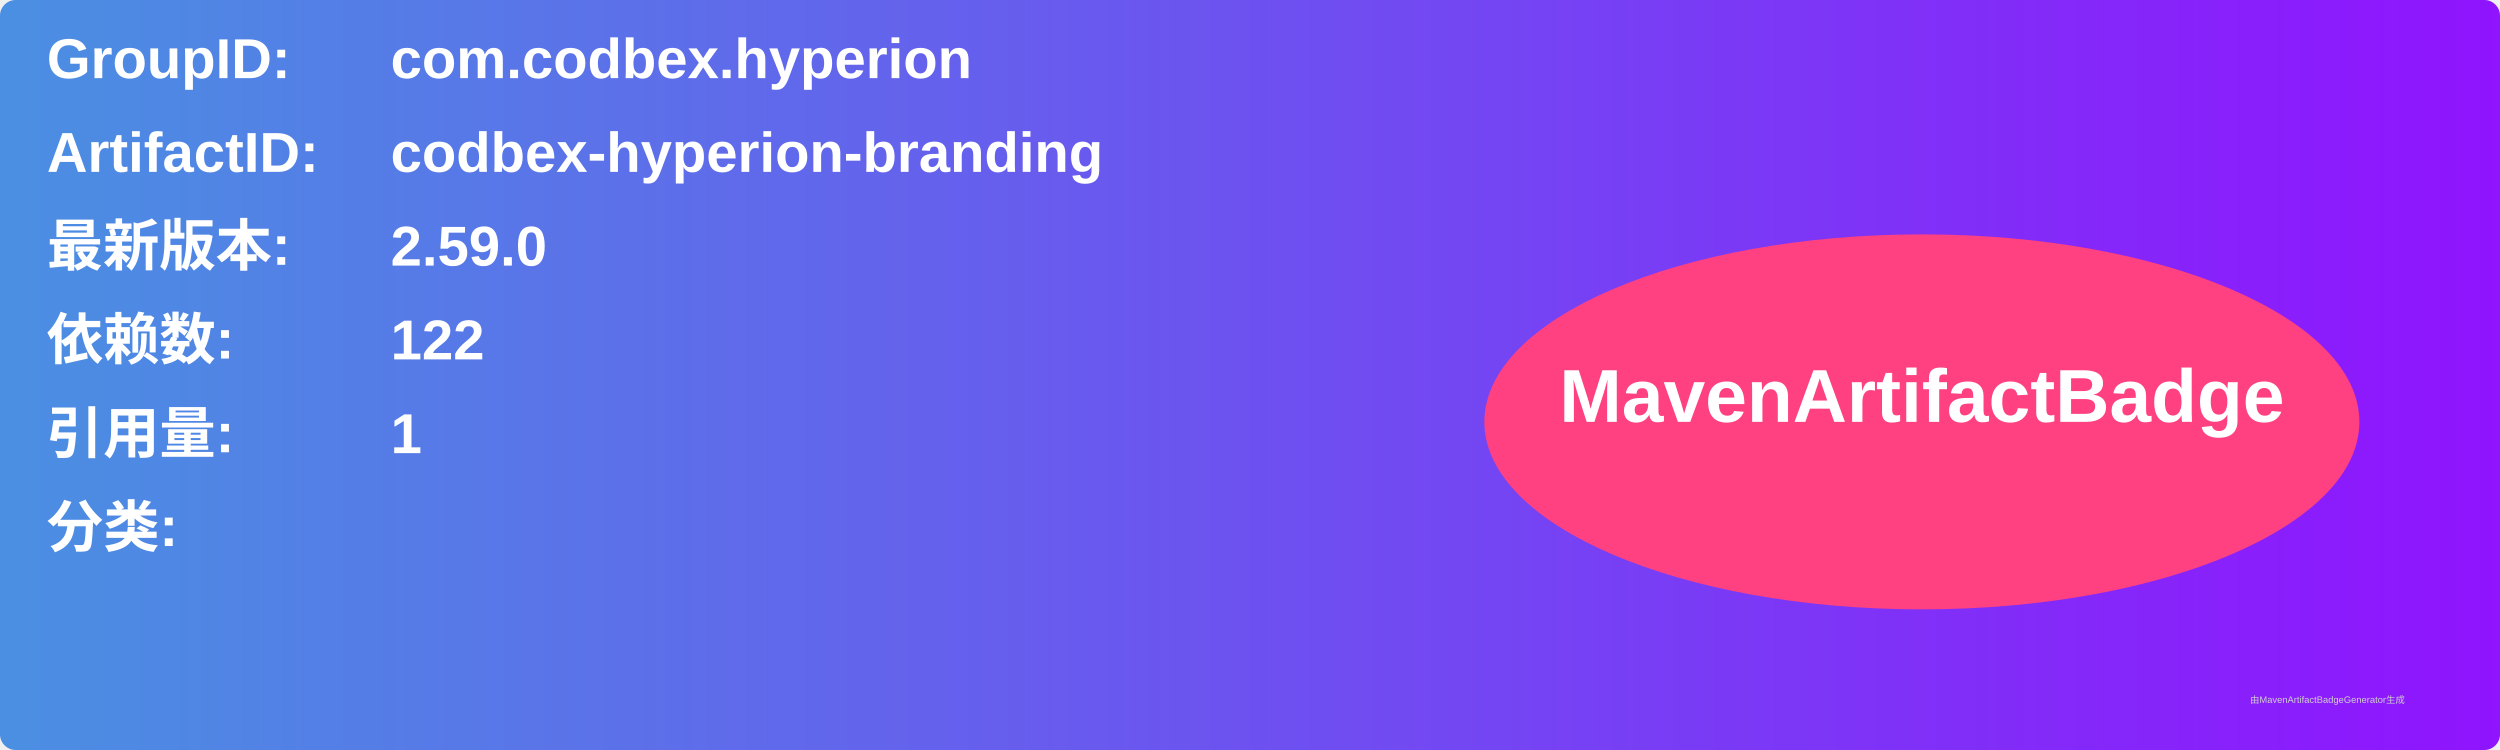
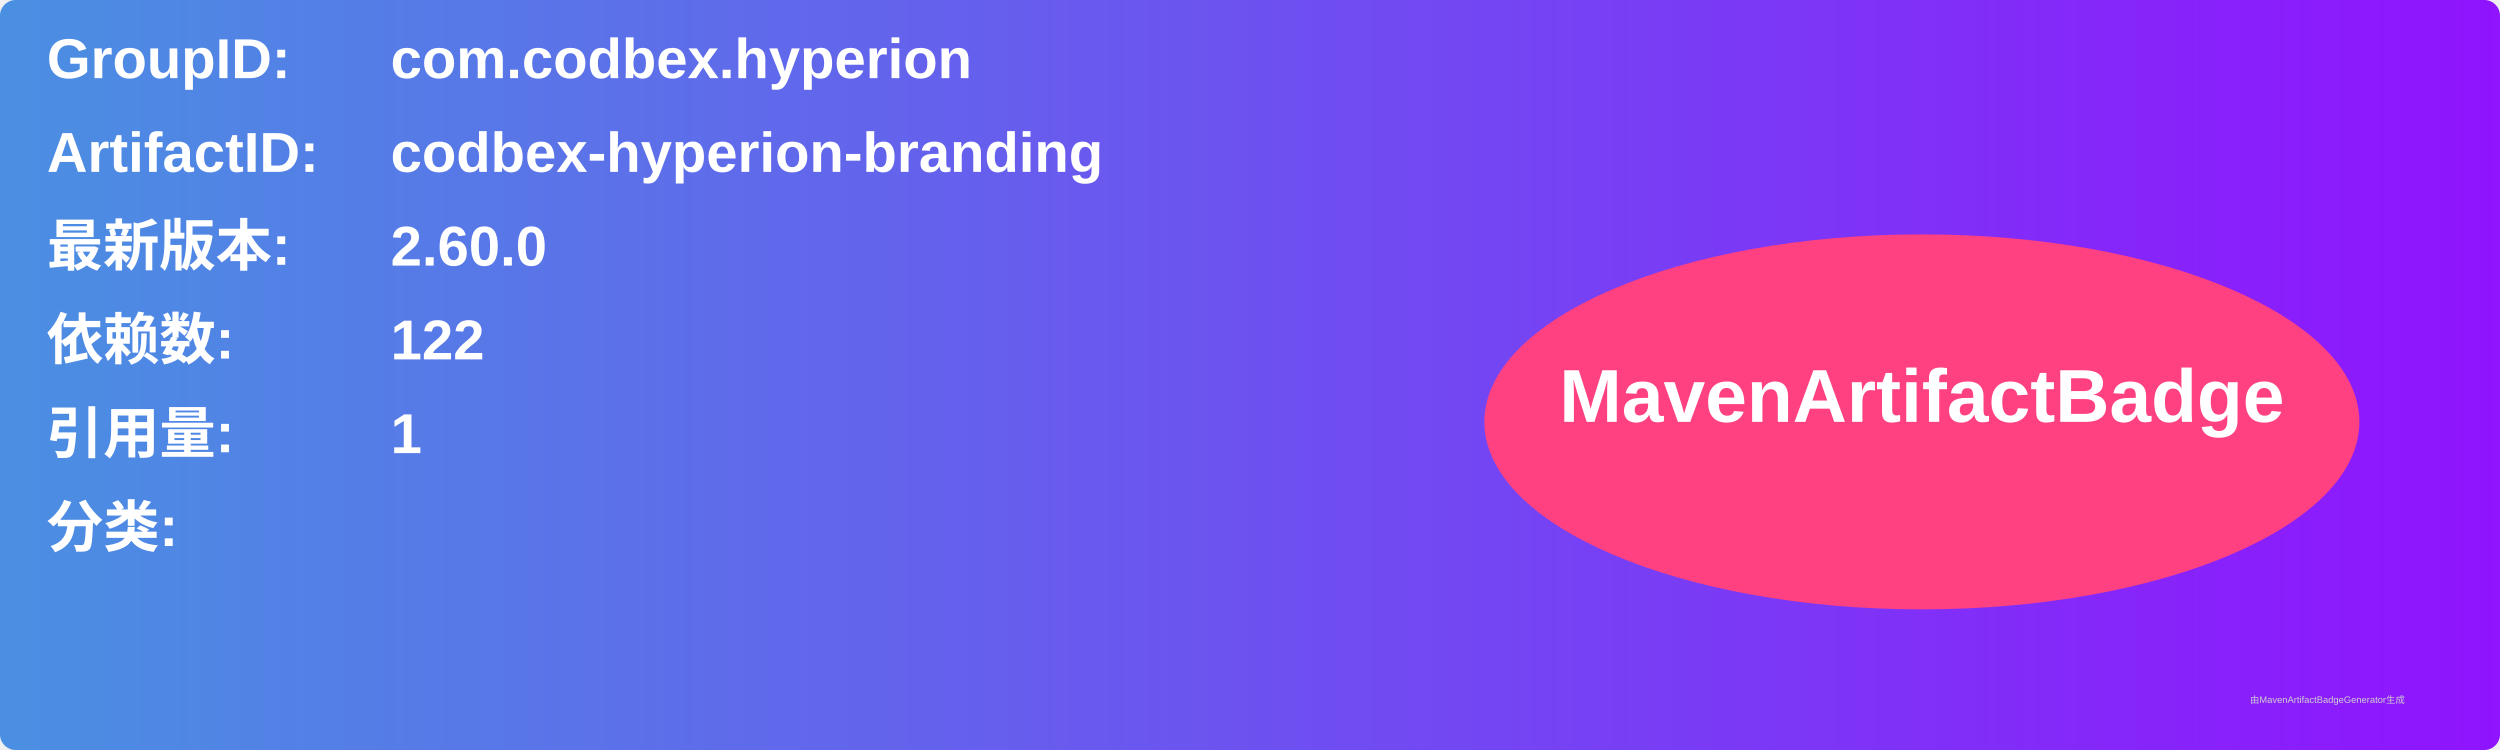
<svg xmlns="http://www.w3.org/2000/svg" width="800" height="240" viewBox="0 0 800 240">
  <linearGradient id="grad" x1="0%" y1="0%" x2="100%" y2="0%">
    <stop offset="0%" stop-color="#4a90e2" />
    <stop offset="100%" stop-color="#9013fe" />
  </linearGradient>
  <rect width="100%" height="100%" rx="5" ry="5" fill="url(#grad)" />
  <g transform="translate(15, 15)">
    <text x="0" y="10" font-family="Arial" font-size="18" fill="white" font-weight="bold" width="260">GroupID:</text>
    <text x="110" y="10" font-family="Arial" font-size="18" fill="white" font-weight="bold" width="460">com.codbex.hyperion</text>
    <text x="0" y="40" font-family="Arial" font-size="18" fill="white" font-weight="bold" width="260">ArtifactID:</text>
    <text x="110" y="40" font-family="Arial" font-size="18" fill="white" font-weight="bold" width="460">codbex-hyperion-branding</text>
    <text x="0" y="70" font-family="Arial" font-size="18" fill="white" font-weight="bold">最新版本:</text>
    <text x="110" y="70" font-family="Arial" font-size="18" fill="white" font-weight="bold">
-       <tspan font-weight="bold">2.59.0</tspan>
+       <tspan font-weight="bold">2.60.0</tspan>
    </text>
    <text x="0" y="100" font-family="Arial" font-size="18" fill="white" font-weight="bold">依赖数: </text>
    <text x="110" y="100" font-family="Arial" font-size="18" fill="white">
      <tspan font-weight="bold">122</tspan>
    </text>
    <text x="0" y="130" font-family="Arial" font-size="18" fill="white" font-weight="bold">引用量: </text>
    <text x="110" y="130" font-family="Arial" font-size="18" fill="white">
      <tspan font-weight="bold">1</tspan>
    </text>
    <text x="0" y="160" font-family="Arial" font-size="18" fill="white" font-weight="bold">分类:</text>
    <text x="10" y="190" font-family="Arial" font-size="10" fill="white">
      <tspan font-weight="bold" />
    </text>
    <ellipse cx="600" cy="120" rx="140" ry="60" fill="#ff4081" />
    <text x="600" y="120" text-anchor="middle" font-family="Arial" font-size="24" fill="white" font-weight="bold">MavenArtifactBadge</text>
  </g>
  <text x="720" y="225" font-family="Arial" font-size="3" fill="#d0d0d0">由MavenArtifactBadgeGenerator生成</text>
</svg>
